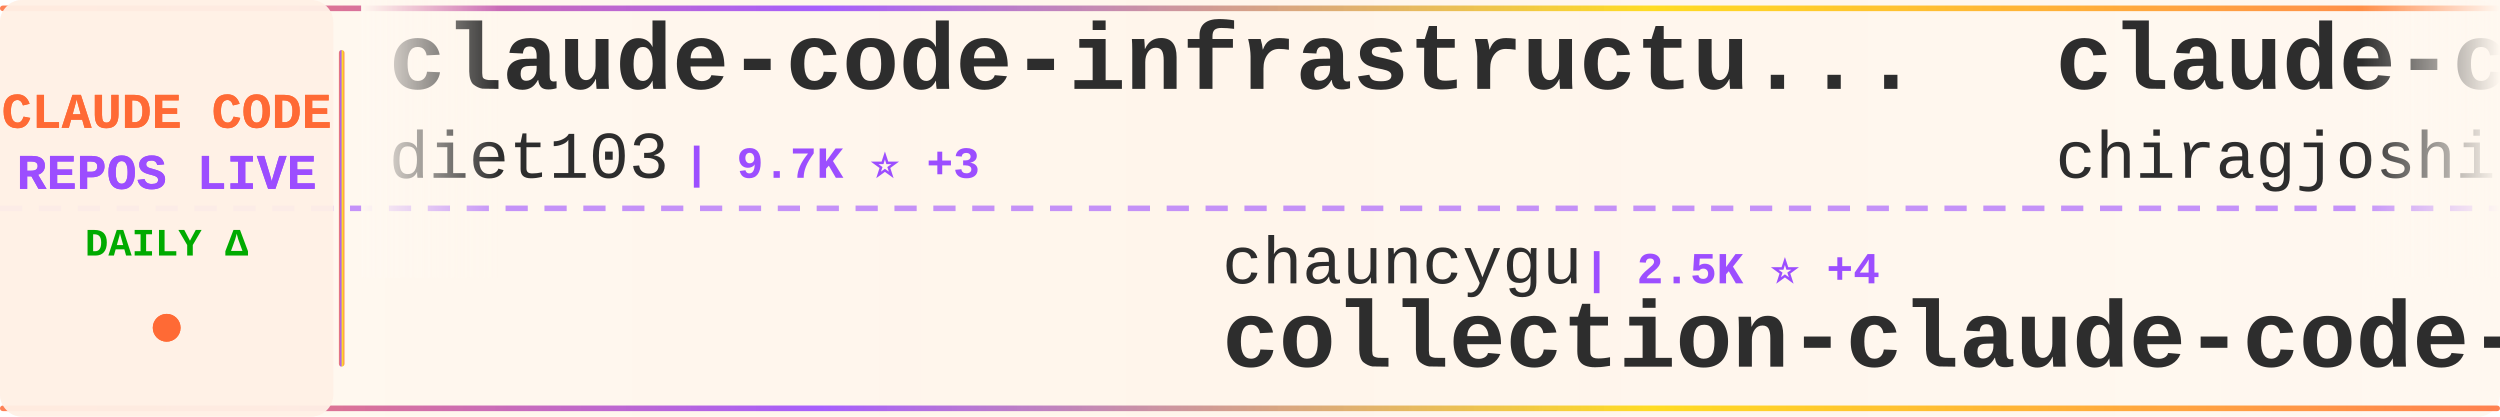
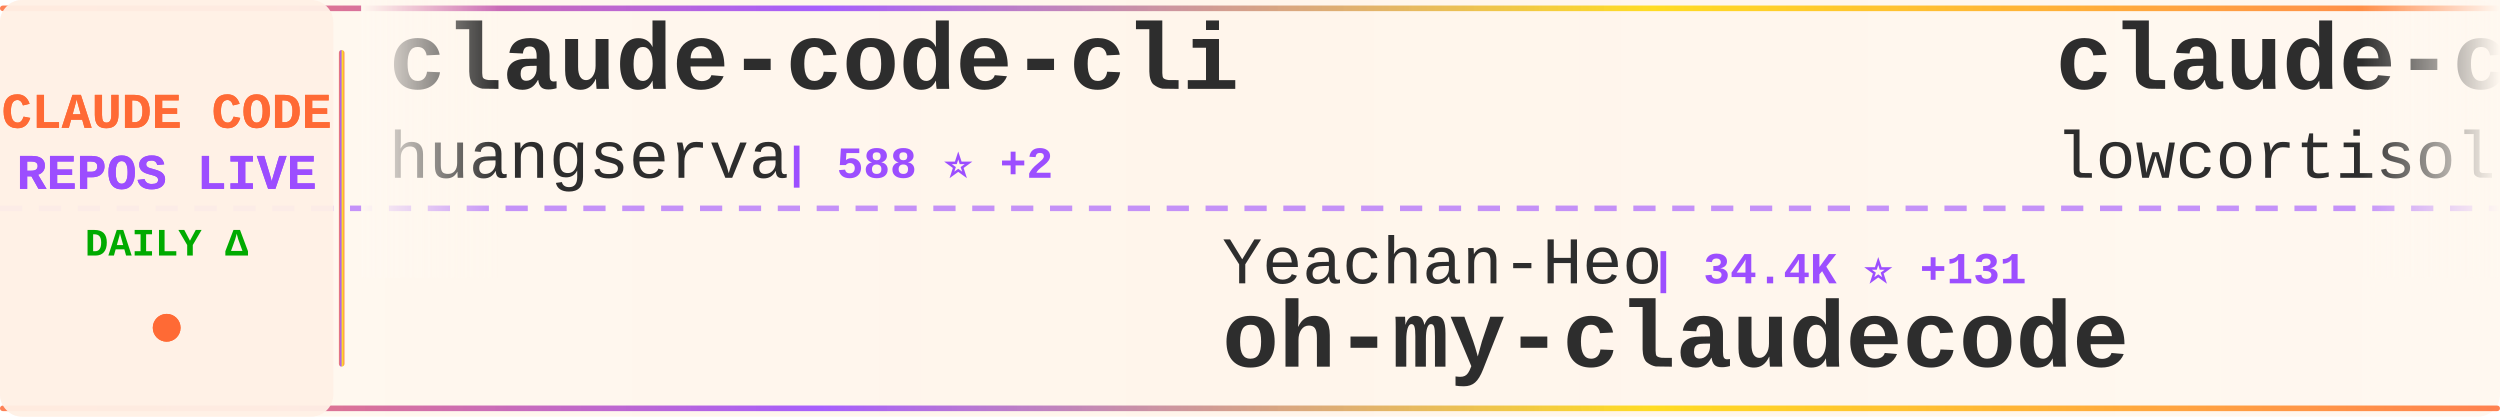
<svg xmlns="http://www.w3.org/2000/svg" width="900" height="150">
  <defs>
    <linearGradient id="tickerBg" x1="0%" y1="0%" x2="100%" y2="0%">
      <stop offset="0%" style="stop-color:#fff8f0;stop-opacity:0.98" />
      <stop offset="50%" style="stop-color:#fff5eb;stop-opacity:1" />
      <stop offset="100%" style="stop-color:#fff8f0;stop-opacity:0.98" />
    </linearGradient>
    <linearGradient id="borderGrad" x1="0%" y1="0%" x2="100%" y2="0%">
      <stop offset="0%" style="stop-color:#FF6B35;stop-opacity:0.85">
        <animate attributeName="stop-opacity" values="0.85;1;0.85" dur="2s" repeatCount="indefinite" />
      </stop>
      <stop offset="33%" style="stop-color:#9C4EFF;stop-opacity:0.9">
        <animate attributeName="stop-opacity" values="0.9;1;0.9" dur="2.2s" repeatCount="indefinite" />
      </stop>
      <stop offset="66%" style="stop-color:#FFD700;stop-opacity:0.85">
        <animate attributeName="stop-opacity" values="0.85;1;0.85" dur="1.8s" repeatCount="indefinite" />
      </stop>
      <stop offset="100%" style="stop-color:#FF6B35;stop-opacity:0.85">
        <animate attributeName="stop-opacity" values="0.85;1;0.85" dur="2s" repeatCount="indefinite" />
      </stop>
    </linearGradient>
    <filter id="textGlow">
      <feGaussianBlur stdDeviation="0.15" result="coloredBlur" />
      <feMerge>
        <feMergeNode in="coloredBlur" />
        <feMergeNode in="SourceGraphic" />
      </feMerge>
    </filter>
    <filter id="metricGlow">
      <feGaussianBlur stdDeviation="0.2" result="coloredBlur" />
      <feMerge>
        <feMergeNode in="coloredBlur" />
        <feMergeNode in="SourceGraphic" />
      </feMerge>
    </filter>
    <linearGradient id="leftFade" x1="0%" y1="0%" x2="100%" y2="0%">
      <stop offset="0%" style="stop-color:#fff8f0;stop-opacity:1" />
      <stop offset="100%" style="stop-color:#fff8f0;stop-opacity:0" />
    </linearGradient>
    <linearGradient id="rightFade" x1="0%" y1="0%" x2="100%" y2="0%">
      <stop offset="0%" style="stop-color:#fff8f0;stop-opacity:0" />
      <stop offset="100%" style="stop-color:#fff8f0;stop-opacity:1" />
    </linearGradient>
  </defs>
  <rect width="900" height="150" fill="url(#tickerBg)" rx="8" />
  <rect x="0" y="2" width="900" height="2" fill="url(#borderGrad)" rx="1" />
  <rect x="0" y="146" width="900" height="2" fill="url(#borderGrad)" rx="1" />
  <line x1="0" y1="75" x2="900" y2="75" stroke="#9C4EFF" stroke-width="2" stroke-dasharray="8 6" opacity="0.6" />
  <rect x="0" y="0" width="120" height="150" fill="#fff0e6" opacity="0.95" rx="8" />
  <text x="60" y="46" font-family="'Courier New', monospace" font-size="18" font-weight="bold" fill="#FF6B35" text-anchor="middle" filter="url(#textGlow)">
    CLAUDE CODE
  </text>
  <text x="60" y="68" font-family="'Courier New', monospace" font-size="18" font-weight="bold" fill="#9C4EFF" text-anchor="middle" filter="url(#textGlow)">
    REPOS LIVE
  </text>
  <text x="60" y="92" font-family="'Courier New', monospace" font-size="14" font-weight="bold" fill="#00aa00" text-anchor="middle">
    DAILY Δ
  </text>
  <circle cx="60" cy="118" r="5" fill="#FF6B35" filter="url(#metricGlow)">
    <animate attributeName="r" values="4;6;4" dur="1.5s" repeatCount="indefinite" />
    <animate attributeName="opacity" values="0.6;1;0.6" dur="1.5s" repeatCount="indefinite" />
  </circle>
  <rect x="122" y="18" width="2" height="114" fill="url(#borderGrad)" rx="1" />
  <clipPath id="tickerClip">
    <rect x="130" y="0" width="770" height="150" />
  </clipPath>
  <g clip-path="url(#tickerClip)">
    <g id="tickerItems">
      <animateTransform attributeName="transform" attributeType="XML" type="translate" from="0 0" to="-3000 0" dur="54s" repeatCount="indefinite" />
      <g transform="translate(0, 0)">
-         <text x="140" y="32" font-family="'Courier New', monospace" font-size="34" font-weight="bold" fill="#2d2d2d">claude-code-infrastructu...</text>
-         <text x="140" y="64" font-family="'Courier New', monospace" font-size="24" font-weight="normal" fill="#2d2d2d" opacity="1.0">diet103</text>
-         <text x="246" y="64" font-family="'Courier New', monospace" font-size="16" font-weight="bold" fill="#9C4EFF"> | 9.7K ⭐ +3</text>
+         <text x="140" y="32" font-family="'Courier New', monospace" font-size="34" font-weight="bold" fill="#2d2d2d">claude-code-cli</text>
+         <text x="140" y="64" font-family="'Courier New', monospace" font-size="24" font-weight="normal" fill="#2d2d2d" opacity="1.0">huangserva</text>
+         <text x="282" y="64" font-family="'Courier New', monospace" font-size="16" font-weight="bold" fill="#9C4EFF"> | 588 ⭐ +2</text>
      </g>
      <g transform="translate(300, 0)">
-         <text x="140" y="102" font-family="'Courier New', monospace" font-size="24" font-weight="normal" fill="#2d2d2d" opacity="1.0">chauncygu</text>
-         <text x="270" y="102" font-family="'Courier New', monospace" font-size="16" font-weight="bold" fill="#9C4EFF"> | 2.5K ⭐ +4</text>
-         <text x="140" y="132" font-family="'Courier New', monospace" font-size="34" font-weight="bold" fill="#2d2d2d">collection-claude-code-s...</text>
+         <text x="140" y="102" font-family="'Courier New', monospace" font-size="24" font-weight="normal" fill="#2d2d2d" opacity="1.0">Yeachan-Heo</text>
+         <text x="294" y="102" font-family="'Courier New', monospace" font-size="16" font-weight="bold" fill="#9C4EFF"> | 34.4K ⭐ +131</text>
+         <text x="140" y="132" font-family="'Courier New', monospace" font-size="34" font-weight="bold" fill="#2d2d2d">oh-my-claudecode</text>
      </g>
      <g transform="translate(600, 0)">
        <text x="140" y="32" font-family="'Courier New', monospace" font-size="34" font-weight="bold" fill="#2d2d2d">claude-code</text>
-         <text x="140" y="64" font-family="'Courier New', monospace" font-size="24" font-weight="normal" fill="#2d2d2d" opacity="1.0">chiragjoshi12</text>
-         <text x="318" y="64" font-family="'Courier New', monospace" font-size="16" font-weight="bold" fill="#9C4EFF"> | 203 ⭐</text>
+         <text x="140" y="64" font-family="'Courier New', monospace" font-size="24" font-weight="normal" fill="#2d2d2d" opacity="1.0">lowcortisolprogrammer</text>
+         <text x="414" y="64" font-family="'Courier New', monospace" font-size="16" font-weight="bold" fill="#9C4EFF"> | 171 ⭐</text>
      </g>
      <g transform="translate(900, 0)">
-         <text x="140" y="102" font-family="'Courier New', monospace" font-size="24" font-weight="normal" fill="#2d2d2d" opacity="1.0">davila7</text>
-         <text x="246" y="102" font-family="'Courier New', monospace" font-size="16" font-weight="bold" fill="#9C4EFF"> | 27.4K ⭐ +30</text>
-         <text x="140" y="132" font-family="'Courier New', monospace" font-size="34" font-weight="bold" fill="#2d2d2d">claude-code-templates</text>
+         <text x="140" y="102" font-family="'Courier New', monospace" font-size="24" font-weight="normal" fill="#2d2d2d" opacity="1.0">oboard</text>
+         <text x="234" y="102" font-family="'Courier New', monospace" font-size="16" font-weight="bold" fill="#9C4EFF"> | 3.1K ⭐ +4</text>
+         <text x="140" y="132" font-family="'Courier New', monospace" font-size="34" font-weight="bold" fill="#2d2d2d">claude-code-rev</text>
      </g>
      <g transform="translate(1200, 0)">
-         <text x="140" y="32" font-family="'Courier New', monospace" font-size="34" font-weight="bold" fill="#2d2d2d">Claude-Code</text>
-         <text x="140" y="64" font-family="'Courier New', monospace" font-size="24" font-weight="normal" fill="#2d2d2d" opacity="1.0">pengchengneo</text>
-         <text x="306" y="64" font-family="'Courier New', monospace" font-size="16" font-weight="bold" fill="#9C4EFF"> | 1.4K ⭐ +13</text>
+         <text x="140" y="32" font-family="'Courier New', monospace" font-size="34" font-weight="bold" fill="#2d2d2d">ECC</text>
+         <text x="140" y="64" font-family="'Courier New', monospace" font-size="24" font-weight="normal" fill="#2d2d2d" opacity="1.0">affaan-m</text>
+         <text x="258" y="64" font-family="'Courier New', monospace" font-size="16" font-weight="bold" fill="#9C4EFF"> | 187.6K ⭐ +573</text>
      </g>
      <g transform="translate(1500, 0)">
-         <text x="140" y="102" font-family="'Courier New', monospace" font-size="24" font-weight="normal" fill="#2d2d2d" opacity="1.0">edmund-io</text>
-         <text x="270" y="102" font-family="'Courier New', monospace" font-size="16" font-weight="bold" fill="#9C4EFF"> | 1.4K ⭐ +1</text>
-         <text x="140" y="132" font-family="'Courier New', monospace" font-size="34" font-weight="bold" fill="#2d2d2d">edmunds-claude-code</text>
+         <text x="140" y="102" font-family="'Courier New', monospace" font-size="24" font-weight="normal" fill="#2d2d2d" opacity="1.0">JrCx7scC</text>
+         <text x="258" y="102" font-family="'Courier New', monospace" font-size="16" font-weight="bold" fill="#9C4EFF"> | 368 ⭐</text>
+         <text x="140" y="132" font-family="'Courier New', monospace" font-size="34" font-weight="bold" fill="#2d2d2d">claude-code-source</text>
      </g>
      <g transform="translate(1800, 0)">
-         <text x="140" y="32" font-family="'Courier New', monospace" font-size="34" font-weight="bold" fill="#2d2d2d">awesome-claude-code-suba...</text>
-         <text x="140" y="64" font-family="'Courier New', monospace" font-size="24" font-weight="normal" fill="#2d2d2d" opacity="1.0">VoltAgent</text>
-         <text x="270" y="64" font-family="'Courier New', monospace" font-size="16" font-weight="bold" fill="#9C4EFF"> | 20.2K ⭐ +77</text>
+         <text x="140" y="32" font-family="'Courier New', monospace" font-size="34" font-weight="bold" fill="#2d2d2d">claude-code</text>
+         <text x="140" y="64" font-family="'Courier New', monospace" font-size="24" font-weight="normal" fill="#2d2d2d" opacity="1.0">yasasbanukaofficial</text>
+         <text x="390" y="64" font-family="'Courier New', monospace" font-size="16" font-weight="bold" fill="#9C4EFF"> | 3.3K ⭐ +11</text>
      </g>
      <g transform="translate(2100, 0)">
-         <text x="140" y="102" font-family="'Courier New', monospace" font-size="24" font-weight="normal" fill="#2d2d2d" opacity="1.0">jarmuine</text>
-         <text x="258" y="102" font-family="'Courier New', monospace" font-size="16" font-weight="bold" fill="#9C4EFF"> | 2.2K ⭐ +4</text>
-         <text x="140" y="132" font-family="'Courier New', monospace" font-size="34" font-weight="bold" fill="#2d2d2d">claude-code</text>
+         <text x="140" y="102" font-family="'Courier New', monospace" font-size="24" font-weight="normal" fill="#2d2d2d" opacity="1.0">catlog22</text>
+         <text x="258" y="102" font-family="'Courier New', monospace" font-size="16" font-weight="bold" fill="#9C4EFF"> | 2.0K ⭐ +2</text>
+         <text x="140" y="132" font-family="'Courier New', monospace" font-size="34" font-weight="bold" fill="#2d2d2d">Claude-Code-Workflow</text>
      </g>
      <g transform="translate(2400, 0)">
-         <text x="140" y="32" font-family="'Courier New', monospace" font-size="34" font-weight="bold" fill="#2d2d2d">claude-code-action</text>
-         <text x="140" y="64" font-family="'Courier New', monospace" font-size="24" font-weight="normal" fill="#2d2d2d" opacity="1.0">anthropics</text>
-         <text x="282" y="64" font-family="'Courier New', monospace" font-size="16" font-weight="bold" fill="#9C4EFF"> | 7.7K ⭐ +13</text>
+         <text x="140" y="32" font-family="'Courier New', monospace" font-size="34" font-weight="bold" fill="#2d2d2d">claude-code-tips</text>
+         <text x="140" y="64" font-family="'Courier New', monospace" font-size="24" font-weight="normal" fill="#2d2d2d" opacity="1.0">ykdojo</text>
+         <text x="234" y="64" font-family="'Courier New', monospace" font-size="16" font-weight="bold" fill="#9C4EFF"> | 8.4K ⭐ +18</text>
      </g>
      <g transform="translate(2700, 0)">
-         <text x="140" y="102" font-family="'Courier New', monospace" font-size="24" font-weight="normal" fill="#2d2d2d" opacity="1.0">anthropics</text>
-         <text x="282" y="102" font-family="'Courier New', monospace" font-size="16" font-weight="bold" fill="#9C4EFF"> | 4.7K ⭐ +9</text>
-         <text x="140" y="132" font-family="'Courier New', monospace" font-size="34" font-weight="bold" fill="#2d2d2d">claude-code-security-rev...</text>
+         <text x="140" y="102" font-family="'Courier New', monospace" font-size="24" font-weight="normal" fill="#2d2d2d" opacity="1.0">shareAI-lab</text>
+         <text x="294" y="102" font-family="'Courier New', monospace" font-size="16" font-weight="bold" fill="#9C4EFF"> | 61.6K ⭐ +217</text>
+         <text x="140" y="132" font-family="'Courier New', monospace" font-size="34" font-weight="bold" fill="#2d2d2d">learn-claude-code</text>
      </g>
      <g transform="translate(3000, 0)">
-         <text x="140" y="32" font-family="'Courier New', monospace" font-size="34" font-weight="bold" fill="#2d2d2d">claude-code-infrastructu...</text>
-         <text x="140" y="64" font-family="'Courier New', monospace" font-size="24" font-weight="normal" fill="#2d2d2d" opacity="1.0">diet103</text>
-         <text x="246" y="64" font-family="'Courier New', monospace" font-size="16" font-weight="bold" fill="#9C4EFF"> | 9.7K ⭐ +3</text>
+         <text x="140" y="32" font-family="'Courier New', monospace" font-size="34" font-weight="bold" fill="#2d2d2d">claude-code-cli</text>
+         <text x="140" y="64" font-family="'Courier New', monospace" font-size="24" font-weight="normal" fill="#2d2d2d" opacity="1.0">huangserva</text>
+         <text x="282" y="64" font-family="'Courier New', monospace" font-size="16" font-weight="bold" fill="#9C4EFF"> | 588 ⭐ +2</text>
      </g>
      <g transform="translate(3300, 0)">
-         <text x="140" y="102" font-family="'Courier New', monospace" font-size="24" font-weight="normal" fill="#2d2d2d" opacity="1.0">chauncygu</text>
-         <text x="270" y="102" font-family="'Courier New', monospace" font-size="16" font-weight="bold" fill="#9C4EFF"> | 2.5K ⭐ +4</text>
-         <text x="140" y="132" font-family="'Courier New', monospace" font-size="34" font-weight="bold" fill="#2d2d2d">collection-claude-code-s...</text>
+         <text x="140" y="102" font-family="'Courier New', monospace" font-size="24" font-weight="normal" fill="#2d2d2d" opacity="1.0">Yeachan-Heo</text>
+         <text x="294" y="102" font-family="'Courier New', monospace" font-size="16" font-weight="bold" fill="#9C4EFF"> | 34.4K ⭐ +131</text>
+         <text x="140" y="132" font-family="'Courier New', monospace" font-size="34" font-weight="bold" fill="#2d2d2d">oh-my-claudecode</text>
      </g>
      <g transform="translate(3600, 0)">
        <text x="140" y="32" font-family="'Courier New', monospace" font-size="34" font-weight="bold" fill="#2d2d2d">claude-code</text>
-         <text x="140" y="64" font-family="'Courier New', monospace" font-size="24" font-weight="normal" fill="#2d2d2d" opacity="1.0">chiragjoshi12</text>
-         <text x="318" y="64" font-family="'Courier New', monospace" font-size="16" font-weight="bold" fill="#9C4EFF"> | 203 ⭐</text>
+         <text x="140" y="64" font-family="'Courier New', monospace" font-size="24" font-weight="normal" fill="#2d2d2d" opacity="1.0">lowcortisolprogrammer</text>
+         <text x="414" y="64" font-family="'Courier New', monospace" font-size="16" font-weight="bold" fill="#9C4EFF"> | 171 ⭐</text>
      </g>
      <g transform="translate(3900, 0)">
-         <text x="140" y="102" font-family="'Courier New', monospace" font-size="24" font-weight="normal" fill="#2d2d2d" opacity="1.0">davila7</text>
-         <text x="246" y="102" font-family="'Courier New', monospace" font-size="16" font-weight="bold" fill="#9C4EFF"> | 27.4K ⭐ +30</text>
-         <text x="140" y="132" font-family="'Courier New', monospace" font-size="34" font-weight="bold" fill="#2d2d2d">claude-code-templates</text>
+         <text x="140" y="102" font-family="'Courier New', monospace" font-size="24" font-weight="normal" fill="#2d2d2d" opacity="1.0">oboard</text>
+         <text x="234" y="102" font-family="'Courier New', monospace" font-size="16" font-weight="bold" fill="#9C4EFF"> | 3.1K ⭐ +4</text>
+         <text x="140" y="132" font-family="'Courier New', monospace" font-size="34" font-weight="bold" fill="#2d2d2d">claude-code-rev</text>
      </g>
    </g>
  </g>
  <rect x="130" y="0" width="50" height="100" fill="url(#leftFade)" />
  <rect x="850" y="0" width="50" height="100" fill="url(#rightFade)" />
</svg>
